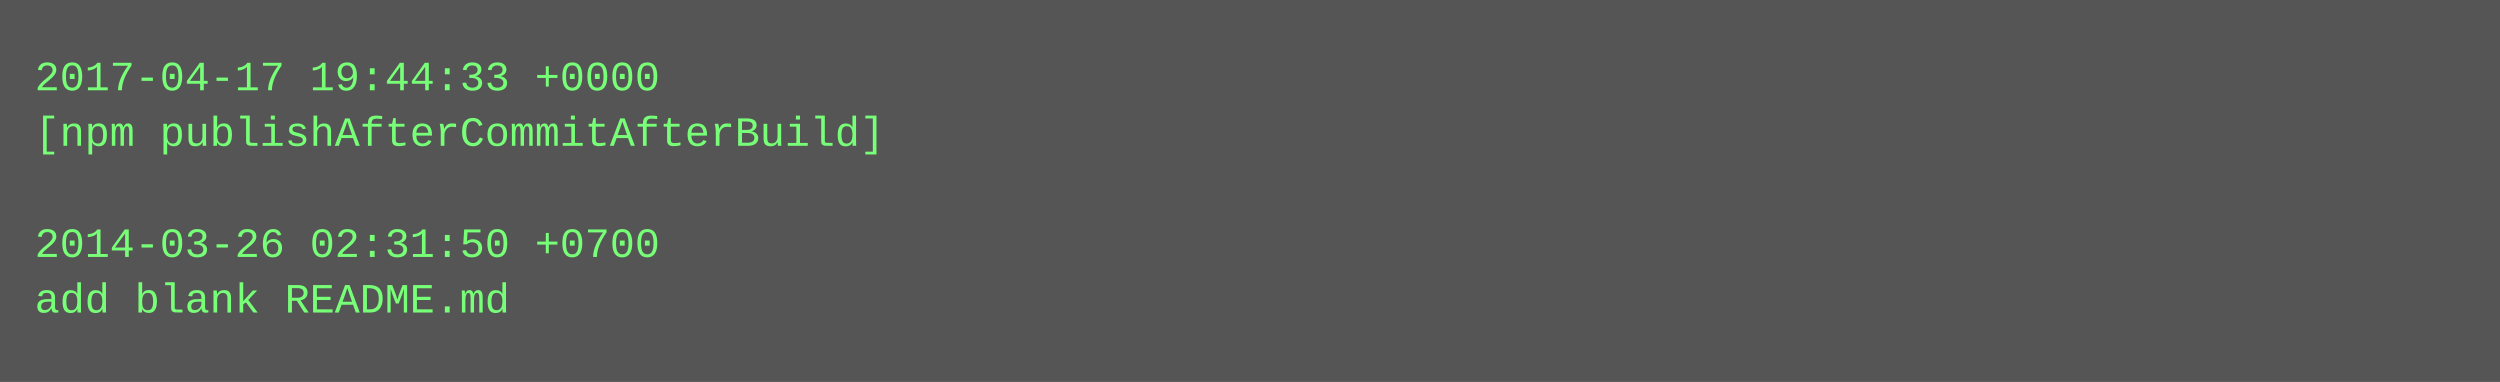
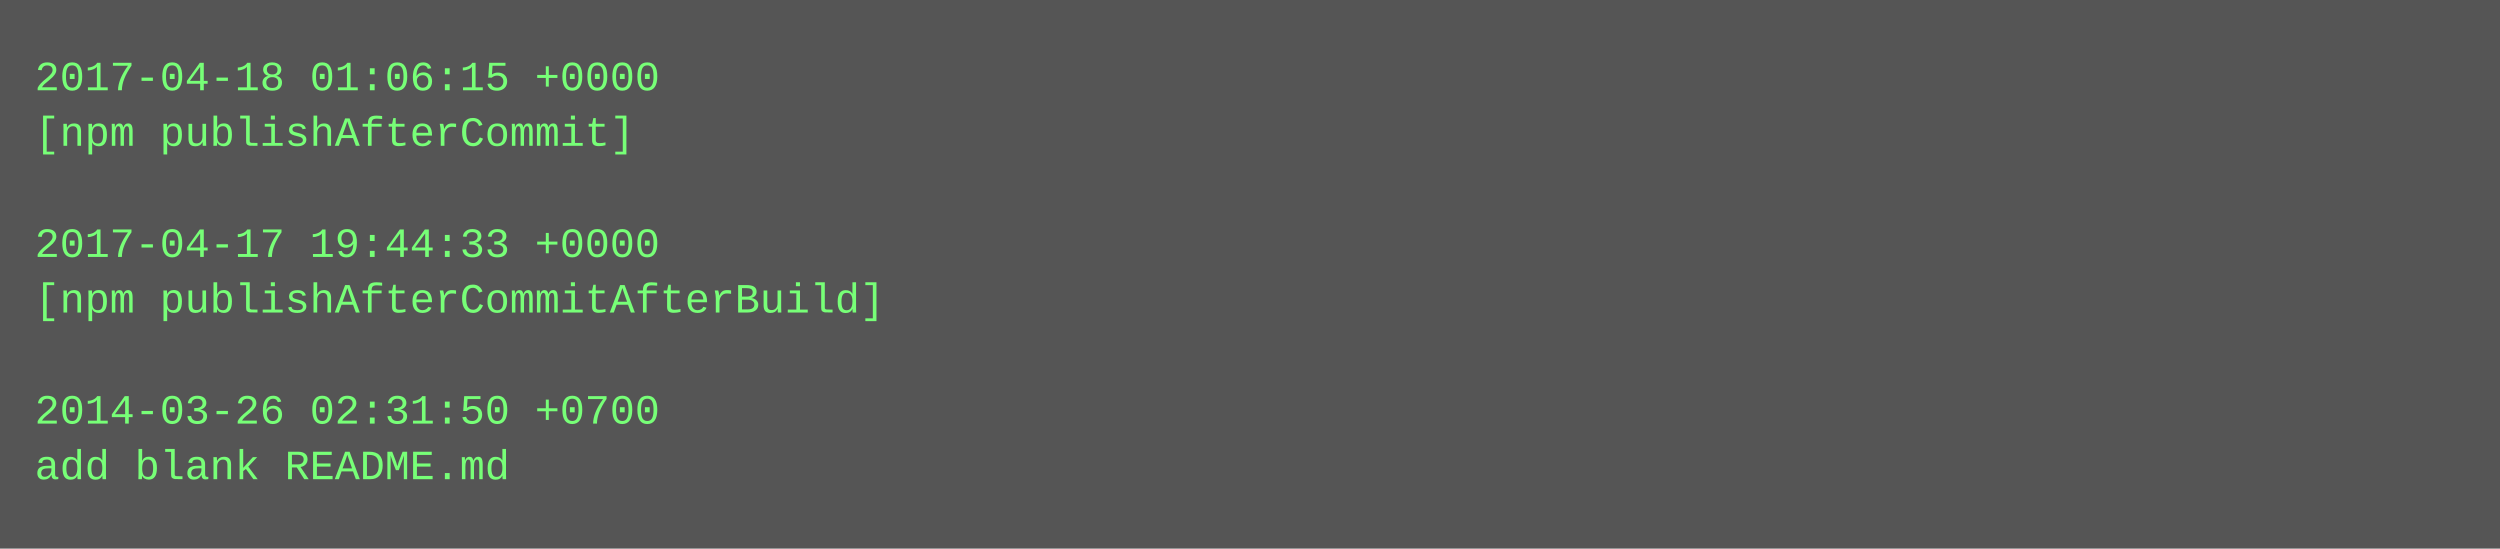
- <svg xmlns="http://www.w3.org/2000/svg" height="110" width="720">
-   <rect height="110" fill="#555" width="720" />
+ <svg xmlns="http://www.w3.org/2000/svg" height="158" width="720">
+   <rect height="158" fill="#555" width="720" />
  <text fill="#7f7" font-family="Courier New" font-size="12" xml:space="preserve">
-     <tspan x="10" y="26">2017-04-17 19:44:33 +0000</tspan>
-     <tspan x="10" y="42">[npm publishAfterCommitAfterBuild]</tspan>
+     <tspan x="10" y="26">2017-04-18 01:06:15 +0000</tspan>
+     <tspan x="10" y="42">[npm publishAfterCommit]</tspan>
    <tspan x="10" y="58" />
-     <tspan x="10" y="74">2014-03-26 02:31:50 +0700</tspan>
-     <tspan x="10" y="90">add blank README.md</tspan>
+     <tspan x="10" y="74">2017-04-17 19:44:33 +0000</tspan>
+     <tspan x="10" y="90">[npm publishAfterCommitAfterBuild]</tspan>
+     <tspan x="10" y="106" />
+     <tspan x="10" y="122">2014-03-26 02:31:50 +0700</tspan>
+     <tspan x="10" y="138">add blank README.md</tspan>
  </text>
</svg>
